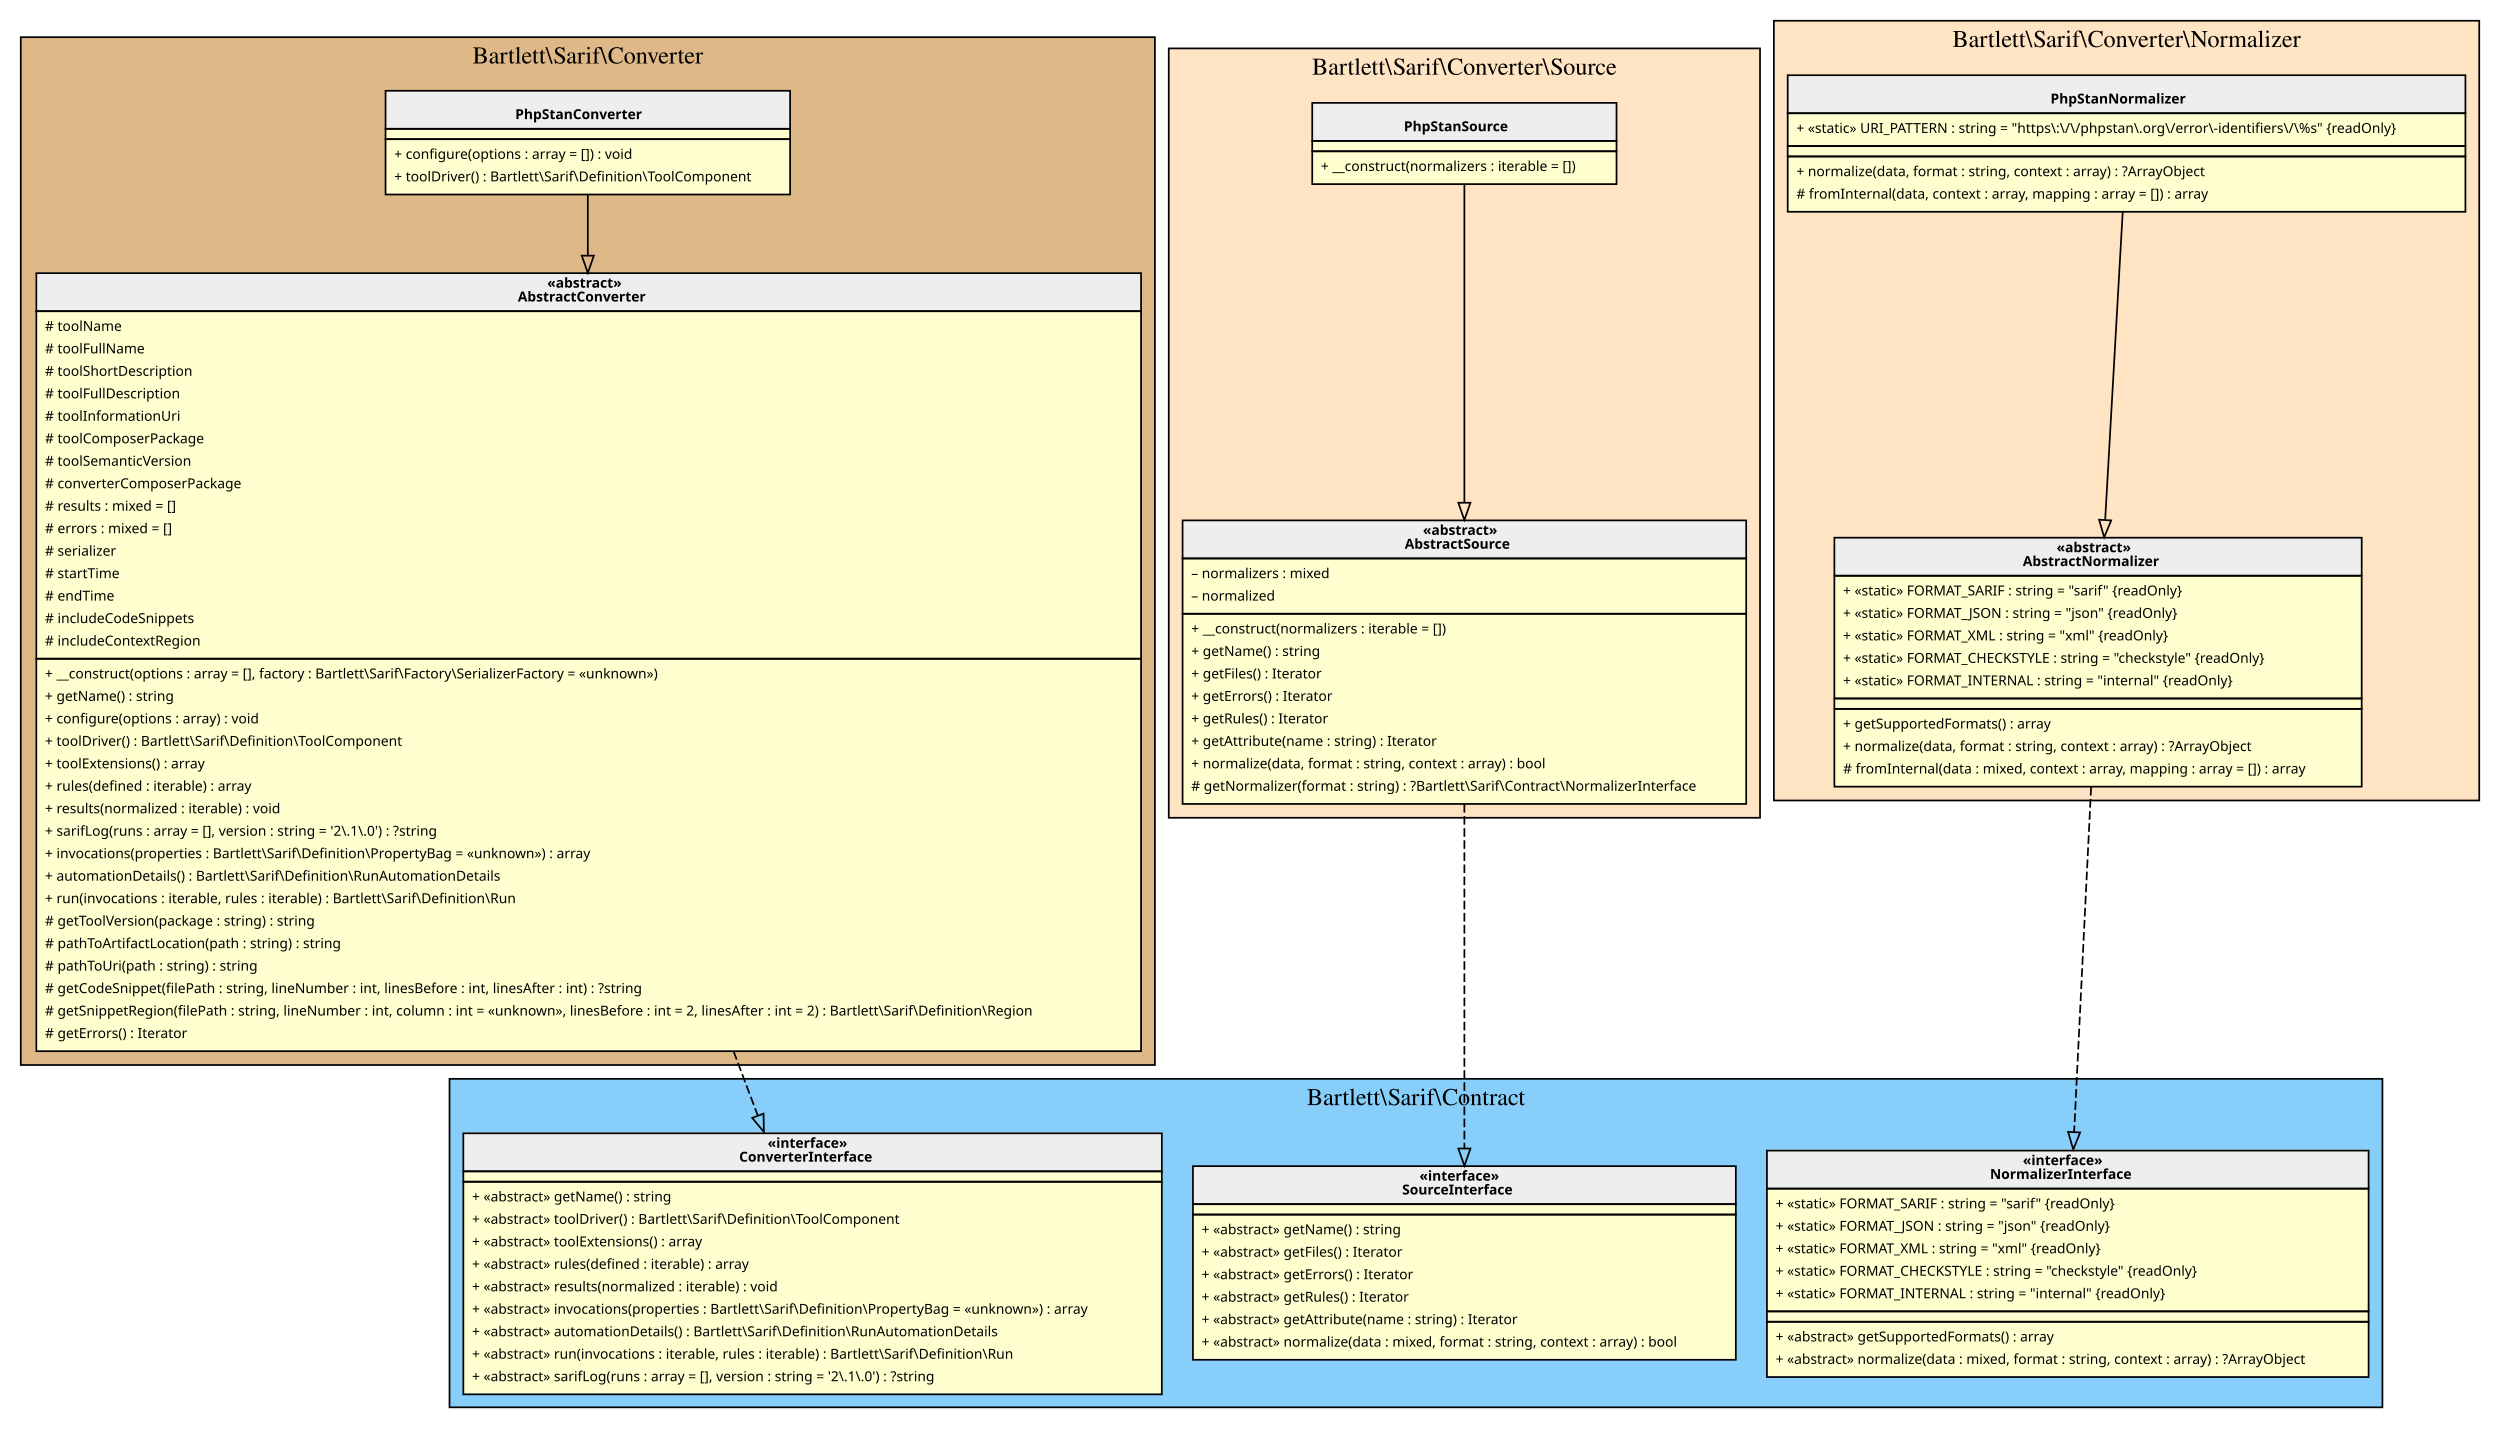
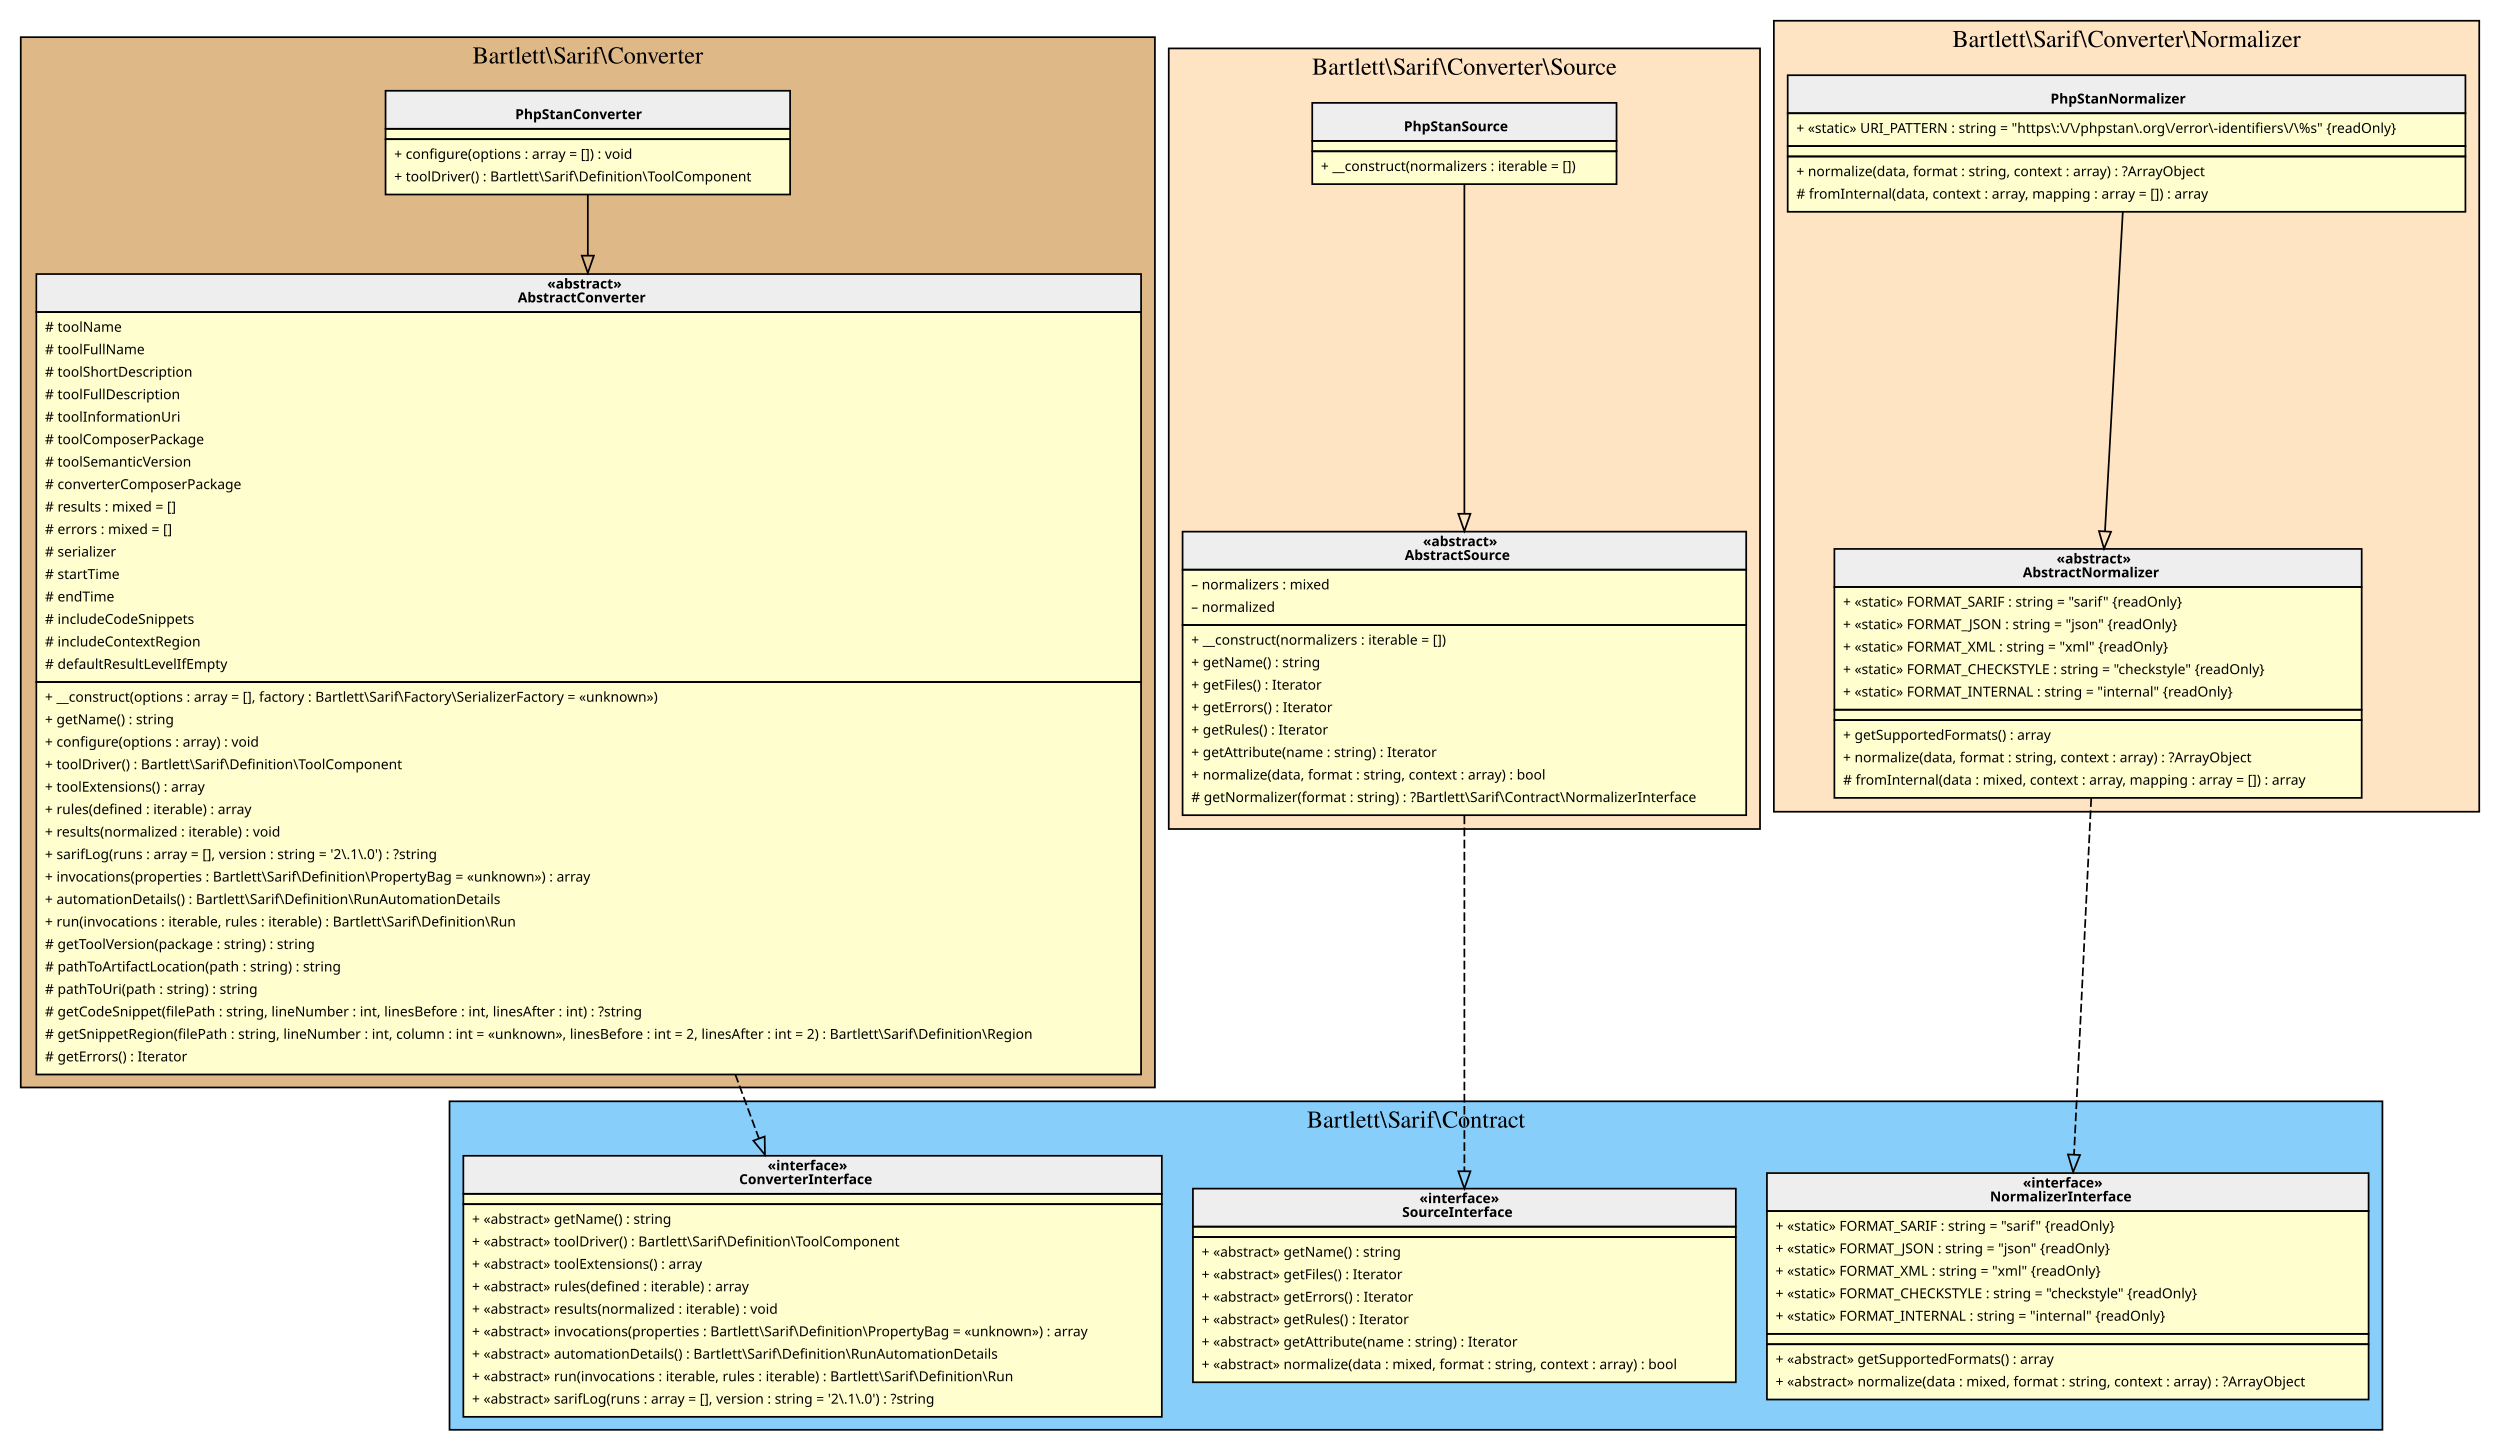
- <svg xmlns="http://www.w3.org/2000/svg" width="1446pt" height="826pt" viewBox="0.00 0.00 1446.00 826.00">
-   <g id="graph0" class="graph" transform="scale(1 1) rotate(0) translate(4 822)">
+ <svg xmlns="http://www.w3.org/2000/svg" width="1446pt" height="839pt" viewBox="0.00 0.00 1446.00 839.00">
+   <g id="graph0" class="graph" transform="scale(1 1) rotate(0) translate(4 835)">
    <g id="clust1" class="cluster">
-       <polygon fill="BurlyWood" stroke="black" points="8,-206 8,-800.5 664,-800.5 664,-206 8,-206" />
-       <text text-anchor="middle" x="336" y="-785.3" font-family="Times,serif" font-size="14.00">Bartlett\Sarif\Converter</text>
+       <polygon fill="BurlyWood" stroke="black" points="8,-206 8,-813.5 664,-813.5 664,-206 8,-206" />
+       <text text-anchor="middle" x="336" y="-798.3" font-family="Times,serif" font-size="14.00">Bartlett\Sarif\Converter</text>
    </g>
    <g id="clust2" class="cluster">
      <polygon fill="LightSkyBlue" stroke="black" points="256,-8 256,-198 1374,-198 1374,-8 256,-8" />
      <text text-anchor="middle" x="815" y="-182.8" font-family="Times,serif" font-size="14.00">Bartlett\Sarif\Contract</text>
    </g>
    <g id="clust3" class="cluster">
-       <polygon fill="Bisque" stroke="black" points="672,-349 672,-794 1014,-794 1014,-349 672,-349" />
-       <text text-anchor="middle" x="843" y="-778.8" font-family="Times,serif" font-size="14.00">Bartlett\Sarif\Converter\Source</text>
+       <polygon fill="Bisque" stroke="black" points="672,-355.5 672,-807 1014,-807 1014,-355.5 672,-355.5" />
+       <text text-anchor="middle" x="843" y="-791.8" font-family="Times,serif" font-size="14.00">Bartlett\Sarif\Converter\Source</text>
    </g>
    <g id="clust4" class="cluster">
-       <polygon fill="Bisque" stroke="black" points="1022,-359 1022,-810 1430,-810 1430,-359 1022,-359" />
-       <text text-anchor="middle" x="1226" y="-794.8" font-family="Times,serif" font-size="14.00">Bartlett\Sarif\Converter\Normalizer</text>
+       <polygon fill="Bisque" stroke="black" points="1022,-365.5 1022,-823 1430,-823 1430,-365.5 1022,-365.5" />
+       <text text-anchor="middle" x="1226" y="-807.8" font-family="Times,serif" font-size="14.00">Bartlett\Sarif\Converter\Normalizer</text>
    </g>
    <g id="node1" class="node">
-       <polygon fill="#fefece" stroke="transparent" points="453,-769.5 219,-769.5 219,-709.5 453,-709.5 453,-769.5" />
-       <polygon fill="#eeeeee" stroke="transparent" points="219,-747.5 219,-769.5 453,-769.5 453,-747.5 219,-747.5" />
-       <polygon fill="none" stroke="black" points="219,-747.5 219,-769.5 453,-769.5 453,-747.5 219,-747.5" />
-       <text text-anchor="start" x="294" y="-753.1" font-family="Verdana" font-weight="bold" font-size="8.00">PhpStanConverter</text>
-       <polygon fill="none" stroke="black" points="219,-741.5 219,-747.5 453,-747.5 453,-741.5 219,-741.5" />
-       <polygon fill="none" stroke="black" points="219,-709.5 219,-741.5 453,-741.5 453,-709.5 219,-709.5" />
-       <text text-anchor="start" x="224" y="-730.1" font-family="Verdana" font-size="8.00">+ configure(options : array = []) : void</text>
-       <text text-anchor="start" x="224" y="-717.1" font-family="Verdana" font-size="8.00">+ toolDriver() : Bartlett\Sarif\Definition\ToolComponent</text>
+       <polygon fill="#fefece" stroke="transparent" points="453,-782.5 219,-782.5 219,-722.5 453,-722.5 453,-782.5" />
+       <polygon fill="#eeeeee" stroke="transparent" points="219,-760.5 219,-782.5 453,-782.5 453,-760.5 219,-760.5" />
+       <polygon fill="none" stroke="black" points="219,-760.5 219,-782.5 453,-782.5 453,-760.5 219,-760.5" />
+       <text text-anchor="start" x="294" y="-766.1" font-family="Verdana" font-weight="bold" font-size="8.00">PhpStanConverter</text>
+       <polygon fill="none" stroke="black" points="219,-754.5 219,-760.5 453,-760.5 453,-754.5 219,-754.5" />
+       <polygon fill="none" stroke="black" points="219,-722.5 219,-754.5 453,-754.5 453,-722.5 219,-722.5" />
+       <text text-anchor="start" x="224" y="-743.1" font-family="Verdana" font-size="8.00">+ configure(options : array = []) : void</text>
+       <text text-anchor="start" x="224" y="-730.1" font-family="Verdana" font-size="8.00">+ toolDriver() : Bartlett\Sarif\Definition\ToolComponent</text>
    </g>
    <g id="node2" class="node">
-       <polygon fill="#fefece" stroke="transparent" points="655.5,-664 16.5,-664 16.5,-214 655.5,-214 655.5,-664" />
-       <polygon fill="#eeeeee" stroke="transparent" points="17,-642 17,-664 656,-664 656,-642 17,-642" />
-       <polygon fill="none" stroke="black" points="17,-642 17,-664 656,-664 656,-642 17,-642" />
-       <text text-anchor="start" x="312.5" y="-655.6" font-family="Verdana" font-weight="bold" font-size="8.00">«abstract»</text>
-       <text text-anchor="start" x="295.5" y="-647.6" font-family="Verdana" font-weight="bold" font-size="8.00">AbstractConverter</text>
-       <polygon fill="none" stroke="black" points="17,-441 17,-642 656,-642 656,-441 17,-441" />
-       <text text-anchor="start" x="22" y="-630.6" font-family="Verdana" font-size="8.00"># toolName</text>
-       <text text-anchor="start" x="22" y="-617.6" font-family="Verdana" font-size="8.00"># toolFullName</text>
-       <text text-anchor="start" x="22" y="-604.6" font-family="Verdana" font-size="8.00"># toolShortDescription</text>
-       <text text-anchor="start" x="22" y="-591.6" font-family="Verdana" font-size="8.00"># toolFullDescription</text>
-       <text text-anchor="start" x="22" y="-578.6" font-family="Verdana" font-size="8.00"># toolInformationUri</text>
-       <text text-anchor="start" x="22" y="-565.6" font-family="Verdana" font-size="8.00"># toolComposerPackage</text>
-       <text text-anchor="start" x="22" y="-552.6" font-family="Verdana" font-size="8.00"># toolSemanticVersion</text>
-       <text text-anchor="start" x="22" y="-539.6" font-family="Verdana" font-size="8.00"># converterComposerPackage</text>
-       <text text-anchor="start" x="22" y="-526.6" font-family="Verdana" font-size="8.00"># results : mixed = []</text>
-       <text text-anchor="start" x="22" y="-513.6" font-family="Verdana" font-size="8.00"># errors : mixed = []</text>
-       <text text-anchor="start" x="22" y="-500.6" font-family="Verdana" font-size="8.00"># serializer</text>
-       <text text-anchor="start" x="22" y="-487.6" font-family="Verdana" font-size="8.00"># startTime</text>
-       <text text-anchor="start" x="22" y="-474.6" font-family="Verdana" font-size="8.00"># endTime</text>
-       <text text-anchor="start" x="22" y="-461.6" font-family="Verdana" font-size="8.00"># includeCodeSnippets</text>
-       <text text-anchor="start" x="22" y="-448.6" font-family="Verdana" font-size="8.00"># includeContextRegion</text>
-       <polygon fill="none" stroke="black" points="17,-214 17,-441 656,-441 656,-214 17,-214" />
-       <text text-anchor="start" x="22" y="-429.6" font-family="Verdana" font-size="8.00">+ __construct(options : array = [], factory : Bartlett\Sarif\Factory\SerializerFactory = «unknown»)</text>
-       <text text-anchor="start" x="22" y="-416.6" font-family="Verdana" font-size="8.00">+ getName() : string</text>
-       <text text-anchor="start" x="22" y="-403.6" font-family="Verdana" font-size="8.00">+ configure(options : array) : void</text>
-       <text text-anchor="start" x="22" y="-390.6" font-family="Verdana" font-size="8.00">+ toolDriver() : Bartlett\Sarif\Definition\ToolComponent</text>
-       <text text-anchor="start" x="22" y="-377.6" font-family="Verdana" font-size="8.00">+ toolExtensions() : array</text>
-       <text text-anchor="start" x="22" y="-364.6" font-family="Verdana" font-size="8.00">+ rules(defined : iterable) : array</text>
-       <text text-anchor="start" x="22" y="-351.6" font-family="Verdana" font-size="8.00">+ results(normalized : iterable) : void</text>
-       <text text-anchor="start" x="22" y="-338.6" font-family="Verdana" font-size="8.00">+ sarifLog(runs : array = [], version : string = '2\.1\.0') : ?string</text>
-       <text text-anchor="start" x="22" y="-325.6" font-family="Verdana" font-size="8.00">+ invocations(properties : Bartlett\Sarif\Definition\PropertyBag = «unknown») : array</text>
-       <text text-anchor="start" x="22" y="-312.6" font-family="Verdana" font-size="8.00">+ automationDetails() : Bartlett\Sarif\Definition\RunAutomationDetails</text>
-       <text text-anchor="start" x="22" y="-299.6" font-family="Verdana" font-size="8.00">+ run(invocations : iterable, rules : iterable) : Bartlett\Sarif\Definition\Run</text>
-       <text text-anchor="start" x="22" y="-286.6" font-family="Verdana" font-size="8.00"># getToolVersion(package : string) : string</text>
-       <text text-anchor="start" x="22" y="-273.6" font-family="Verdana" font-size="8.00"># pathToArtifactLocation(path : string) : string</text>
-       <text text-anchor="start" x="22" y="-260.6" font-family="Verdana" font-size="8.00"># pathToUri(path : string) : string</text>
-       <text text-anchor="start" x="22" y="-247.6" font-family="Verdana" font-size="8.00"># getCodeSnippet(filePath : string, lineNumber : int, linesBefore : int, linesAfter : int) : ?string</text>
-       <text text-anchor="start" x="22" y="-234.6" font-family="Verdana" font-size="8.00"># getSnippetRegion(filePath : string, lineNumber : int, column : int = «unknown», linesBefore : int = 2, linesAfter : int = 2) : Bartlett\Sarif\Definition\Region</text>
-       <text text-anchor="start" x="22" y="-221.6" font-family="Verdana" font-size="8.00"># getErrors() : Iterator</text>
+       <polygon fill="#fefece" stroke="transparent" points="655.5,-677 16.5,-677 16.5,-214 655.5,-214 655.5,-677" />
+       <polygon fill="#eeeeee" stroke="transparent" points="17,-654.5 17,-676.5 656,-676.5 656,-654.5 17,-654.5" />
+       <polygon fill="none" stroke="black" points="17,-654.5 17,-676.5 656,-676.5 656,-654.5 17,-654.5" />
+       <text text-anchor="start" x="312.5" y="-668.1" font-family="Verdana" font-weight="bold" font-size="8.00">«abstract»</text>
+       <text text-anchor="start" x="295.5" y="-660.1" font-family="Verdana" font-weight="bold" font-size="8.00">AbstractConverter</text>
+       <polygon fill="none" stroke="black" points="17,-440.5 17,-654.5 656,-654.5 656,-440.5 17,-440.5" />
+       <text text-anchor="start" x="22" y="-643.1" font-family="Verdana" font-size="8.00"># toolName</text>
+       <text text-anchor="start" x="22" y="-630.1" font-family="Verdana" font-size="8.00"># toolFullName</text>
+       <text text-anchor="start" x="22" y="-617.1" font-family="Verdana" font-size="8.00"># toolShortDescription</text>
+       <text text-anchor="start" x="22" y="-604.1" font-family="Verdana" font-size="8.00"># toolFullDescription</text>
+       <text text-anchor="start" x="22" y="-591.1" font-family="Verdana" font-size="8.00"># toolInformationUri</text>
+       <text text-anchor="start" x="22" y="-578.1" font-family="Verdana" font-size="8.00"># toolComposerPackage</text>
+       <text text-anchor="start" x="22" y="-565.1" font-family="Verdana" font-size="8.00"># toolSemanticVersion</text>
+       <text text-anchor="start" x="22" y="-552.1" font-family="Verdana" font-size="8.00"># converterComposerPackage</text>
+       <text text-anchor="start" x="22" y="-539.1" font-family="Verdana" font-size="8.00"># results : mixed = []</text>
+       <text text-anchor="start" x="22" y="-526.1" font-family="Verdana" font-size="8.00"># errors : mixed = []</text>
+       <text text-anchor="start" x="22" y="-513.1" font-family="Verdana" font-size="8.00"># serializer</text>
+       <text text-anchor="start" x="22" y="-500.1" font-family="Verdana" font-size="8.00"># startTime</text>
+       <text text-anchor="start" x="22" y="-487.1" font-family="Verdana" font-size="8.00"># endTime</text>
+       <text text-anchor="start" x="22" y="-474.1" font-family="Verdana" font-size="8.00"># includeCodeSnippets</text>
+       <text text-anchor="start" x="22" y="-461.1" font-family="Verdana" font-size="8.00"># includeContextRegion</text>
+       <text text-anchor="start" x="22" y="-448.1" font-family="Verdana" font-size="8.00"># defaultResultLevelIfEmpty</text>
+       <polygon fill="none" stroke="black" points="17,-213.5 17,-440.5 656,-440.5 656,-213.5 17,-213.5" />
+       <text text-anchor="start" x="22" y="-429.1" font-family="Verdana" font-size="8.00">+ __construct(options : array = [], factory : Bartlett\Sarif\Factory\SerializerFactory = «unknown»)</text>
+       <text text-anchor="start" x="22" y="-416.1" font-family="Verdana" font-size="8.00">+ getName() : string</text>
+       <text text-anchor="start" x="22" y="-403.1" font-family="Verdana" font-size="8.00">+ configure(options : array) : void</text>
+       <text text-anchor="start" x="22" y="-390.1" font-family="Verdana" font-size="8.00">+ toolDriver() : Bartlett\Sarif\Definition\ToolComponent</text>
+       <text text-anchor="start" x="22" y="-377.1" font-family="Verdana" font-size="8.00">+ toolExtensions() : array</text>
+       <text text-anchor="start" x="22" y="-364.1" font-family="Verdana" font-size="8.00">+ rules(defined : iterable) : array</text>
+       <text text-anchor="start" x="22" y="-351.1" font-family="Verdana" font-size="8.00">+ results(normalized : iterable) : void</text>
+       <text text-anchor="start" x="22" y="-338.1" font-family="Verdana" font-size="8.00">+ sarifLog(runs : array = [], version : string = '2\.1\.0') : ?string</text>
+       <text text-anchor="start" x="22" y="-325.1" font-family="Verdana" font-size="8.00">+ invocations(properties : Bartlett\Sarif\Definition\PropertyBag = «unknown») : array</text>
+       <text text-anchor="start" x="22" y="-312.1" font-family="Verdana" font-size="8.00">+ automationDetails() : Bartlett\Sarif\Definition\RunAutomationDetails</text>
+       <text text-anchor="start" x="22" y="-299.1" font-family="Verdana" font-size="8.00">+ run(invocations : iterable, rules : iterable) : Bartlett\Sarif\Definition\Run</text>
+       <text text-anchor="start" x="22" y="-286.1" font-family="Verdana" font-size="8.00"># getToolVersion(package : string) : string</text>
+       <text text-anchor="start" x="22" y="-273.1" font-family="Verdana" font-size="8.00"># pathToArtifactLocation(path : string) : string</text>
+       <text text-anchor="start" x="22" y="-260.1" font-family="Verdana" font-size="8.00"># pathToUri(path : string) : string</text>
+       <text text-anchor="start" x="22" y="-247.1" font-family="Verdana" font-size="8.00"># getCodeSnippet(filePath : string, lineNumber : int, linesBefore : int, linesAfter : int) : ?string</text>
+       <text text-anchor="start" x="22" y="-234.1" font-family="Verdana" font-size="8.00"># getSnippetRegion(filePath : string, lineNumber : int, column : int = «unknown», linesBefore : int = 2, linesAfter : int = 2) : Bartlett\Sarif\Definition\Region</text>
+       <text text-anchor="start" x="22" y="-221.1" font-family="Verdana" font-size="8.00"># getErrors() : Iterator</text>
    </g>
    <g id="edge2" class="edge">
-       <path fill="none" stroke="black" d="M336,-709.34C336,-699.52 336,-687.66 336,-674.47" />
-       <polygon fill="none" stroke="black" points="339.5,-674.13 336,-664.13 332.5,-674.13 339.5,-674.13" />
+       <path fill="none" stroke="black" d="M336,-722.26C336,-712.45 336,-700.62 336,-687.44" />
+       <polygon fill="none" stroke="black" points="339.5,-687.12 336,-677.12 332.5,-687.12 339.5,-687.12" />
    </g>
    <g id="node3" class="node">
      <polygon fill="#fefece" stroke="transparent" points="668,-167 264,-167 264,-16 668,-16 668,-167" />
      <polygon fill="#eeeeee" stroke="transparent" points="264,-144.5 264,-166.5 668,-166.5 668,-144.5 264,-144.5" />
      <polygon fill="none" stroke="black" points="264,-144.5 264,-166.5 668,-166.5 668,-144.5 264,-144.5" />
      <text text-anchor="start" x="440" y="-158.1" font-family="Verdana" font-weight="bold" font-size="8.00">«interface»</text>
      <text text-anchor="start" x="423.5" y="-150.1" font-family="Verdana" font-weight="bold" font-size="8.00">ConverterInterface</text>
      <polygon fill="none" stroke="black" points="264,-138.5 264,-144.5 668,-144.5 668,-138.5 264,-138.5" />
      <polygon fill="none" stroke="black" points="264,-15.5 264,-138.5 668,-138.5 668,-15.5 264,-15.5" />
      <text text-anchor="start" x="269" y="-127.1" font-family="Verdana" font-size="8.00">+ «abstract» getName() : string</text>
      <text text-anchor="start" x="269" y="-114.1" font-family="Verdana" font-size="8.00">+ «abstract» toolDriver() : Bartlett\Sarif\Definition\ToolComponent</text>
      <text text-anchor="start" x="269" y="-101.1" font-family="Verdana" font-size="8.00">+ «abstract» toolExtensions() : array</text>
      <text text-anchor="start" x="269" y="-88.1" font-family="Verdana" font-size="8.00">+ «abstract» rules(defined : iterable) : array</text>
      <text text-anchor="start" x="269" y="-75.1" font-family="Verdana" font-size="8.00">+ «abstract» results(normalized : iterable) : void</text>
      <text text-anchor="start" x="269" y="-62.1" font-family="Verdana" font-size="8.00">+ «abstract» invocations(properties : Bartlett\Sarif\Definition\PropertyBag = «unknown») : array</text>
      <text text-anchor="start" x="269" y="-49.1" font-family="Verdana" font-size="8.00">+ «abstract» automationDetails() : Bartlett\Sarif\Definition\RunAutomationDetails</text>
      <text text-anchor="start" x="269" y="-36.1" font-family="Verdana" font-size="8.00">+ «abstract» run(invocations : iterable, rules : iterable) : Bartlett\Sarif\Definition\Run</text>
      <text text-anchor="start" x="269" y="-23.1" font-family="Verdana" font-size="8.00">+ «abstract» sarifLog(runs : array = [], version : string = '2\.1\.0') : ?string</text>
    </g>
    <g id="edge1" class="edge">
-       <path fill="none" stroke="black" stroke-dasharray="5,2" d="M420.35,-213.82C425.18,-200.99 429.85,-188.58 434.24,-176.9" />
-       <polygon fill="none" stroke="black" points="437.62,-177.87 437.86,-167.28 431.07,-175.4 437.62,-177.87" />
+       <path fill="none" stroke="black" stroke-dasharray="5,2" d="M421.26,-213.64C426.01,-200.78 430.6,-188.36 434.91,-176.68" />
+       <polygon fill="none" stroke="black" points="438.28,-177.65 438.46,-167.06 431.72,-175.23 438.28,-177.65" />
    </g>
    <g id="node4" class="node">
      <polygon fill="#fefece" stroke="transparent" points="1000,-147.5 686,-147.5 686,-35.5 1000,-35.5 1000,-147.5" />
      <polygon fill="#eeeeee" stroke="transparent" points="686,-125.5 686,-147.5 1000,-147.5 1000,-125.5 686,-125.5" />
      <polygon fill="none" stroke="black" points="686,-125.5 686,-147.5 1000,-147.5 1000,-125.5 686,-125.5" />
      <text text-anchor="start" x="817" y="-139.1" font-family="Verdana" font-weight="bold" font-size="8.00">«interface»</text>
      <text text-anchor="start" x="807" y="-131.1" font-family="Verdana" font-weight="bold" font-size="8.00">SourceInterface</text>
      <polygon fill="none" stroke="black" points="686,-119.5 686,-125.5 1000,-125.5 1000,-119.5 686,-119.5" />
      <polygon fill="none" stroke="black" points="686,-35.5 686,-119.5 1000,-119.5 1000,-35.5 686,-35.5" />
      <text text-anchor="start" x="691" y="-108.1" font-family="Verdana" font-size="8.00">+ «abstract» getName() : string</text>
      <text text-anchor="start" x="691" y="-95.1" font-family="Verdana" font-size="8.00">+ «abstract» getFiles() : Iterator</text>
      <text text-anchor="start" x="691" y="-82.1" font-family="Verdana" font-size="8.00">+ «abstract» getErrors() : Iterator</text>
      <text text-anchor="start" x="691" y="-69.1" font-family="Verdana" font-size="8.00">+ «abstract» getRules() : Iterator</text>
      <text text-anchor="start" x="691" y="-56.1" font-family="Verdana" font-size="8.00">+ «abstract» getAttribute(name : string) : Iterator</text>
      <text text-anchor="start" x="691" y="-43.1" font-family="Verdana" font-size="8.00">+ «abstract» normalize(data : mixed, format : string, context : array) : bool</text>
    </g>
    <g id="node5" class="node">
      <polygon fill="#fefece" stroke="transparent" points="1366,-157 1018,-157 1018,-26 1366,-26 1366,-157" />
      <polygon fill="#eeeeee" stroke="transparent" points="1018,-134.5 1018,-156.5 1366,-156.5 1366,-134.5 1018,-134.5" />
      <polygon fill="none" stroke="black" points="1018,-134.5 1018,-156.5 1366,-156.5 1366,-134.5 1018,-134.5" />
      <text text-anchor="start" x="1166" y="-148.1" font-family="Verdana" font-weight="bold" font-size="8.00">«interface»</text>
      <text text-anchor="start" x="1147" y="-140.1" font-family="Verdana" font-weight="bold" font-size="8.00">NormalizerInterface</text>
      <polygon fill="none" stroke="black" points="1018,-63.5 1018,-134.5 1366,-134.5 1366,-63.5 1018,-63.5" />
      <text text-anchor="start" x="1023" y="-123.1" font-family="Verdana" font-size="8.00">+ «static» FORMAT_SARIF : string = "sarif" {readOnly}</text>
      <text text-anchor="start" x="1023" y="-110.1" font-family="Verdana" font-size="8.00">+ «static» FORMAT_JSON : string = "json" {readOnly}</text>
      <text text-anchor="start" x="1023" y="-97.1" font-family="Verdana" font-size="8.00">+ «static» FORMAT_XML : string = "xml" {readOnly}</text>
      <text text-anchor="start" x="1023" y="-84.1" font-family="Verdana" font-size="8.00">+ «static» FORMAT_CHECKSTYLE : string = "checkstyle" {readOnly}</text>
      <text text-anchor="start" x="1023" y="-71.1" font-family="Verdana" font-size="8.00">+ «static» FORMAT_INTERNAL : string = "internal" {readOnly}</text>
      <polygon fill="none" stroke="black" points="1018,-57.5 1018,-63.5 1366,-63.5 1366,-57.5 1018,-57.5" />
      <polygon fill="none" stroke="black" points="1018,-25.5 1018,-57.5 1366,-57.5 1366,-25.5 1018,-25.5" />
      <text text-anchor="start" x="1023" y="-46.1" font-family="Verdana" font-size="8.00">+ «abstract» getSupportedFormats() : array</text>
      <text text-anchor="start" x="1023" y="-33.1" font-family="Verdana" font-size="8.00">+ «abstract» normalize(data : mixed, format : string, context : array) : ?ArrayObject</text>
    </g>
    <g id="node6" class="node">
-       <polygon fill="#fefece" stroke="transparent" points="931,-763 755,-763 755,-716 931,-716 931,-763" />
-       <polygon fill="#eeeeee" stroke="transparent" points="755,-740.5 755,-762.5 931,-762.5 931,-740.5 755,-740.5" />
-       <polygon fill="none" stroke="black" points="755,-740.5 755,-762.5 931,-762.5 931,-740.5 755,-740.5" />
-       <text text-anchor="start" x="808" y="-746.1" font-family="Verdana" font-weight="bold" font-size="8.00">PhpStanSource</text>
-       <polygon fill="none" stroke="black" points="755,-734.5 755,-740.5 931,-740.5 931,-734.5 755,-734.5" />
-       <polygon fill="none" stroke="black" points="755,-715.5 755,-734.5 931,-734.5 931,-715.5 755,-715.5" />
-       <text text-anchor="start" x="760" y="-723.1" font-family="Verdana" font-size="8.00">+ __construct(normalizers : iterable = [])</text>
+       <polygon fill="#fefece" stroke="transparent" points="931,-776 755,-776 755,-729 931,-729 931,-776" />
+       <polygon fill="#eeeeee" stroke="transparent" points="755,-753.5 755,-775.5 931,-775.5 931,-753.5 755,-753.5" />
+       <polygon fill="none" stroke="black" points="755,-753.5 755,-775.5 931,-775.5 931,-753.5 755,-753.5" />
+       <text text-anchor="start" x="808" y="-759.1" font-family="Verdana" font-weight="bold" font-size="8.00">PhpStanSource</text>
+       <polygon fill="none" stroke="black" points="755,-747.5 755,-753.5 931,-753.5 931,-747.5 755,-747.5" />
+       <polygon fill="none" stroke="black" points="755,-728.5 755,-747.5 931,-747.5 931,-728.5 755,-728.5" />
+       <text text-anchor="start" x="760" y="-736.1" font-family="Verdana" font-size="8.00">+ __construct(normalizers : iterable = [])</text>
    </g>
    <g id="node7" class="node">
-       <polygon fill="#fefece" stroke="transparent" points="1006,-521 680,-521 680,-357 1006,-357 1006,-521" />
-       <polygon fill="#eeeeee" stroke="transparent" points="680,-499 680,-521 1006,-521 1006,-499 680,-499" />
-       <polygon fill="none" stroke="black" points="680,-499 680,-521 1006,-521 1006,-499 680,-499" />
-       <text text-anchor="start" x="819" y="-512.6" font-family="Verdana" font-weight="bold" font-size="8.00">«abstract»</text>
-       <text text-anchor="start" x="808.5" y="-504.6" font-family="Verdana" font-weight="bold" font-size="8.00">AbstractSource</text>
-       <polygon fill="none" stroke="black" points="680,-467 680,-499 1006,-499 1006,-467 680,-467" />
-       <text text-anchor="start" x="685" y="-487.6" font-family="Verdana" font-size="8.00">– normalizers : mixed</text>
-       <text text-anchor="start" x="685" y="-474.6" font-family="Verdana" font-size="8.00">– normalized</text>
-       <polygon fill="none" stroke="black" points="680,-357 680,-467 1006,-467 1006,-357 680,-357" />
-       <text text-anchor="start" x="685" y="-455.6" font-family="Verdana" font-size="8.00">+ __construct(normalizers : iterable = [])</text>
-       <text text-anchor="start" x="685" y="-442.6" font-family="Verdana" font-size="8.00">+ getName() : string</text>
-       <text text-anchor="start" x="685" y="-429.6" font-family="Verdana" font-size="8.00">+ getFiles() : Iterator</text>
-       <text text-anchor="start" x="685" y="-416.6" font-family="Verdana" font-size="8.00">+ getErrors() : Iterator</text>
-       <text text-anchor="start" x="685" y="-403.6" font-family="Verdana" font-size="8.00">+ getRules() : Iterator</text>
-       <text text-anchor="start" x="685" y="-390.6" font-family="Verdana" font-size="8.00">+ getAttribute(name : string) : Iterator</text>
-       <text text-anchor="start" x="685" y="-377.6" font-family="Verdana" font-size="8.00">+ normalize(data, format : string, context : array) : bool</text>
-       <text text-anchor="start" x="685" y="-364.6" font-family="Verdana" font-size="8.00"># getNormalizer(format : string) : ?Bartlett\Sarif\Contract\NormalizerInterface</text>
+       <polygon fill="#fefece" stroke="transparent" points="1006,-527.5 680,-527.5 680,-363.5 1006,-363.5 1006,-527.5" />
+       <polygon fill="#eeeeee" stroke="transparent" points="680,-505.5 680,-527.5 1006,-527.5 1006,-505.5 680,-505.5" />
+       <polygon fill="none" stroke="black" points="680,-505.5 680,-527.5 1006,-527.5 1006,-505.5 680,-505.5" />
+       <text text-anchor="start" x="819" y="-519.1" font-family="Verdana" font-weight="bold" font-size="8.00">«abstract»</text>
+       <text text-anchor="start" x="808.5" y="-511.1" font-family="Verdana" font-weight="bold" font-size="8.00">AbstractSource</text>
+       <polygon fill="none" stroke="black" points="680,-473.5 680,-505.5 1006,-505.5 1006,-473.5 680,-473.5" />
+       <text text-anchor="start" x="685" y="-494.1" font-family="Verdana" font-size="8.00">– normalizers : mixed</text>
+       <text text-anchor="start" x="685" y="-481.1" font-family="Verdana" font-size="8.00">– normalized</text>
+       <polygon fill="none" stroke="black" points="680,-363.5 680,-473.5 1006,-473.5 1006,-363.5 680,-363.5" />
+       <text text-anchor="start" x="685" y="-462.1" font-family="Verdana" font-size="8.00">+ __construct(normalizers : iterable = [])</text>
+       <text text-anchor="start" x="685" y="-449.1" font-family="Verdana" font-size="8.00">+ getName() : string</text>
+       <text text-anchor="start" x="685" y="-436.1" font-family="Verdana" font-size="8.00">+ getFiles() : Iterator</text>
+       <text text-anchor="start" x="685" y="-423.1" font-family="Verdana" font-size="8.00">+ getErrors() : Iterator</text>
+       <text text-anchor="start" x="685" y="-410.1" font-family="Verdana" font-size="8.00">+ getRules() : Iterator</text>
+       <text text-anchor="start" x="685" y="-397.1" font-family="Verdana" font-size="8.00">+ getAttribute(name : string) : Iterator</text>
+       <text text-anchor="start" x="685" y="-384.1" font-family="Verdana" font-size="8.00">+ normalize(data, format : string, context : array) : bool</text>
+       <text text-anchor="start" x="685" y="-371.1" font-family="Verdana" font-size="8.00"># getNormalizer(format : string) : ?Bartlett\Sarif\Contract\NormalizerInterface</text>
    </g>
    <g id="edge4" class="edge">
-       <path fill="none" stroke="black" d="M843,-715.57C843,-676.63 843,-595.55 843,-531.37" />
-       <polygon fill="none" stroke="black" points="846.5,-531.22 843,-521.22 839.5,-531.22 846.5,-531.22" />
+       <path fill="none" stroke="black" d="M843,-728.58C843,-688.58 843,-604.01 843,-537.85" />
+       <polygon fill="none" stroke="black" points="846.5,-537.82 843,-527.82 839.5,-537.82 846.5,-537.82" />
    </g>
    <g id="edge3" class="edge">
-       <path fill="none" stroke="black" stroke-dasharray="5,2" d="M843,-357C843,-296.35 843,-214.45 843,-157.93" />
-       <polygon fill="none" stroke="black" points="846.5,-157.68 843,-147.68 839.5,-157.68 846.5,-157.68" />
+       <path fill="none" stroke="black" stroke-dasharray="5,2" d="M843,-363.3C843,-300.86 843,-215.73 843,-157.69" />
+       <polygon fill="none" stroke="black" points="846.5,-157.54 843,-147.54 839.5,-157.54 846.5,-157.54" />
    </g>
    <g id="node8" class="node">
-       <polygon fill="#fefece" stroke="transparent" points="1422,-779 1030,-779 1030,-700 1422,-700 1422,-779" />
-       <polygon fill="#eeeeee" stroke="transparent" points="1030,-756.5 1030,-778.5 1422,-778.5 1422,-756.5 1030,-756.5" />
-       <polygon fill="none" stroke="black" points="1030,-756.5 1030,-778.5 1422,-778.5 1422,-756.5 1030,-756.5" />
-       <text text-anchor="start" x="1182" y="-762.1" font-family="Verdana" font-weight="bold" font-size="8.00">PhpStanNormalizer</text>
-       <polygon fill="none" stroke="black" points="1030,-737.5 1030,-756.5 1422,-756.5 1422,-737.5 1030,-737.5" />
-       <text text-anchor="start" x="1035" y="-745.1" font-family="Verdana" font-size="8.00">+ «static» URI_PATTERN : string = "https\:\/\/phpstan\.org\/error\-identifiers\/\%s" {readOnly}</text>
-       <polygon fill="none" stroke="black" points="1030,-731.5 1030,-737.5 1422,-737.5 1422,-731.5 1030,-731.5" />
-       <polygon fill="none" stroke="black" points="1030,-699.5 1030,-731.5 1422,-731.5 1422,-699.5 1030,-699.5" />
-       <text text-anchor="start" x="1035" y="-720.1" font-family="Verdana" font-size="8.00">+ normalize(data, format : string, context : array) : ?ArrayObject</text>
-       <text text-anchor="start" x="1035" y="-707.1" font-family="Verdana" font-size="8.00"># fromInternal(data, context : array, mapping : array = []) : array</text>
+       <polygon fill="#fefece" stroke="transparent" points="1422,-792 1030,-792 1030,-713 1422,-713 1422,-792" />
+       <polygon fill="#eeeeee" stroke="transparent" points="1030,-769.5 1030,-791.5 1422,-791.5 1422,-769.5 1030,-769.5" />
+       <polygon fill="none" stroke="black" points="1030,-769.5 1030,-791.5 1422,-791.5 1422,-769.5 1030,-769.5" />
+       <text text-anchor="start" x="1182" y="-775.1" font-family="Verdana" font-weight="bold" font-size="8.00">PhpStanNormalizer</text>
+       <polygon fill="none" stroke="black" points="1030,-750.5 1030,-769.5 1422,-769.5 1422,-750.5 1030,-750.5" />
+       <text text-anchor="start" x="1035" y="-758.1" font-family="Verdana" font-size="8.00">+ «static» URI_PATTERN : string = "https\:\/\/phpstan\.org\/error\-identifiers\/\%s" {readOnly}</text>
+       <polygon fill="none" stroke="black" points="1030,-744.5 1030,-750.5 1422,-750.5 1422,-744.5 1030,-744.5" />
+       <polygon fill="none" stroke="black" points="1030,-712.5 1030,-744.5 1422,-744.5 1422,-712.5 1030,-712.5" />
+       <text text-anchor="start" x="1035" y="-733.1" font-family="Verdana" font-size="8.00">+ normalize(data, format : string, context : array) : ?ArrayObject</text>
+       <text text-anchor="start" x="1035" y="-720.1" font-family="Verdana" font-size="8.00"># fromInternal(data, context : array, mapping : array = []) : array</text>
    </g>
    <g id="node9" class="node">
-       <polygon fill="#fefece" stroke="transparent" points="1361.5,-511 1056.5,-511 1056.5,-367 1361.5,-367 1361.5,-511" />
-       <polygon fill="#eeeeee" stroke="transparent" points="1057,-489 1057,-511 1362,-511 1362,-489 1057,-489" />
-       <polygon fill="none" stroke="black" points="1057,-489 1057,-511 1362,-511 1362,-489 1057,-489" />
-       <text text-anchor="start" x="1185.5" y="-502.6" font-family="Verdana" font-weight="bold" font-size="8.00">«abstract»</text>
-       <text text-anchor="start" x="1166" y="-494.6" font-family="Verdana" font-weight="bold" font-size="8.00">AbstractNormalizer</text>
-       <polygon fill="none" stroke="black" points="1057,-418 1057,-489 1362,-489 1362,-418 1057,-418" />
-       <text text-anchor="start" x="1062" y="-477.6" font-family="Verdana" font-size="8.00">+ «static» FORMAT_SARIF : string = "sarif" {readOnly}</text>
-       <text text-anchor="start" x="1062" y="-464.6" font-family="Verdana" font-size="8.00">+ «static» FORMAT_JSON : string = "json" {readOnly}</text>
-       <text text-anchor="start" x="1062" y="-451.6" font-family="Verdana" font-size="8.00">+ «static» FORMAT_XML : string = "xml" {readOnly}</text>
-       <text text-anchor="start" x="1062" y="-438.6" font-family="Verdana" font-size="8.00">+ «static» FORMAT_CHECKSTYLE : string = "checkstyle" {readOnly}</text>
-       <text text-anchor="start" x="1062" y="-425.6" font-family="Verdana" font-size="8.00">+ «static» FORMAT_INTERNAL : string = "internal" {readOnly}</text>
-       <polygon fill="none" stroke="black" points="1057,-412 1057,-418 1362,-418 1362,-412 1057,-412" />
-       <polygon fill="none" stroke="black" points="1057,-367 1057,-412 1362,-412 1362,-367 1057,-367" />
-       <text text-anchor="start" x="1062" y="-400.6" font-family="Verdana" font-size="8.00">+ getSupportedFormats() : array</text>
-       <text text-anchor="start" x="1062" y="-387.6" font-family="Verdana" font-size="8.00">+ normalize(data, format : string, context : array) : ?ArrayObject</text>
-       <text text-anchor="start" x="1062" y="-374.6" font-family="Verdana" font-size="8.00"># fromInternal(data : mixed, context : array, mapping : array = []) : array</text>
+       <polygon fill="#fefece" stroke="transparent" points="1361.5,-517.5 1056.5,-517.5 1056.5,-373.5 1361.5,-373.5 1361.5,-517.5" />
+       <polygon fill="#eeeeee" stroke="transparent" points="1057,-495.5 1057,-517.5 1362,-517.5 1362,-495.5 1057,-495.5" />
+       <polygon fill="none" stroke="black" points="1057,-495.5 1057,-517.5 1362,-517.5 1362,-495.5 1057,-495.5" />
+       <text text-anchor="start" x="1185.5" y="-509.1" font-family="Verdana" font-weight="bold" font-size="8.00">«abstract»</text>
+       <text text-anchor="start" x="1166" y="-501.1" font-family="Verdana" font-weight="bold" font-size="8.00">AbstractNormalizer</text>
+       <polygon fill="none" stroke="black" points="1057,-424.5 1057,-495.5 1362,-495.5 1362,-424.5 1057,-424.5" />
+       <text text-anchor="start" x="1062" y="-484.1" font-family="Verdana" font-size="8.00">+ «static» FORMAT_SARIF : string = "sarif" {readOnly}</text>
+       <text text-anchor="start" x="1062" y="-471.1" font-family="Verdana" font-size="8.00">+ «static» FORMAT_JSON : string = "json" {readOnly}</text>
+       <text text-anchor="start" x="1062" y="-458.1" font-family="Verdana" font-size="8.00">+ «static» FORMAT_XML : string = "xml" {readOnly}</text>
+       <text text-anchor="start" x="1062" y="-445.1" font-family="Verdana" font-size="8.00">+ «static» FORMAT_CHECKSTYLE : string = "checkstyle" {readOnly}</text>
+       <text text-anchor="start" x="1062" y="-432.1" font-family="Verdana" font-size="8.00">+ «static» FORMAT_INTERNAL : string = "internal" {readOnly}</text>
+       <polygon fill="none" stroke="black" points="1057,-418.5 1057,-424.5 1362,-424.5 1362,-418.5 1057,-418.5" />
+       <polygon fill="none" stroke="black" points="1057,-373.5 1057,-418.5 1362,-418.5 1362,-373.5 1057,-373.5" />
+       <text text-anchor="start" x="1062" y="-407.1" font-family="Verdana" font-size="8.00">+ getSupportedFormats() : array</text>
+       <text text-anchor="start" x="1062" y="-394.1" font-family="Verdana" font-size="8.00">+ normalize(data, format : string, context : array) : ?ArrayObject</text>
+       <text text-anchor="start" x="1062" y="-381.1" font-family="Verdana" font-size="8.00"># fromInternal(data : mixed, context : array, mapping : array = []) : array</text>
    </g>
    <g id="edge6" class="edge">
-       <path fill="none" stroke="black" d="M1223.79,-699.78C1221.24,-654.84 1216.94,-579.48 1213.64,-521.47" />
-       <polygon fill="none" stroke="black" points="1217.12,-521 1213.06,-511.22 1210.13,-521.4 1217.12,-521" />
+       <path fill="none" stroke="black" d="M1223.85,-712.87C1221.27,-666.58 1216.87,-587.76 1213.53,-527.84" />
+       <polygon fill="none" stroke="black" points="1217.02,-527.43 1212.97,-517.64 1210.03,-527.82 1217.02,-527.43" />
    </g>
    <g id="edge5" class="edge">
-       <path fill="none" stroke="black" stroke-dasharray="5,2" d="M1205.5,-366.83C1202.63,-308.57 1198.59,-226.4 1195.68,-167.2" />
-       <polygon fill="none" stroke="black" points="1199.17,-166.98 1195.18,-157.16 1192.18,-167.32 1199.17,-166.98" />
+       <path fill="none" stroke="black" stroke-dasharray="5,2" d="M1205.56,-373.27C1202.67,-313.45 1198.56,-228.24 1195.62,-167.41" />
+       <polygon fill="none" stroke="black" points="1199.1,-166.93 1195.12,-157.11 1192.11,-167.26 1199.1,-166.93" />
    </g>
  </g>
</svg>
